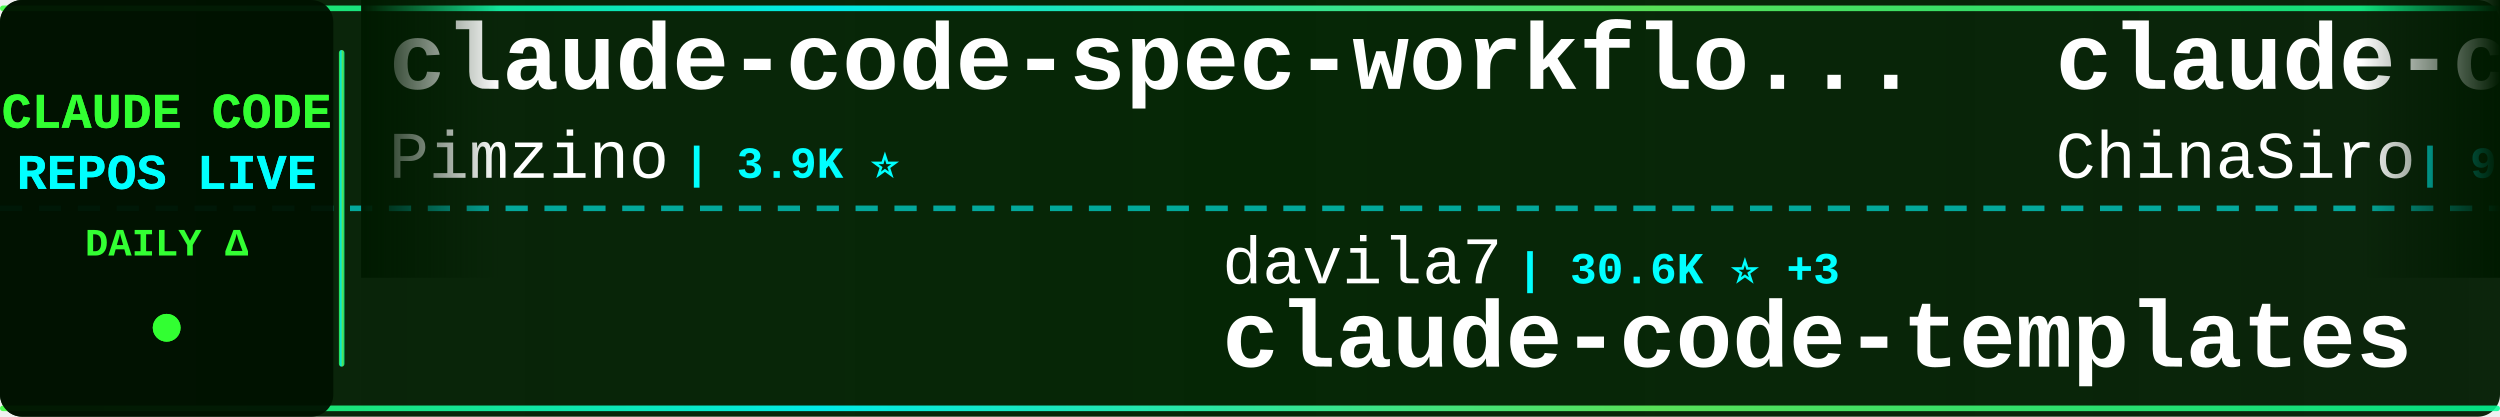
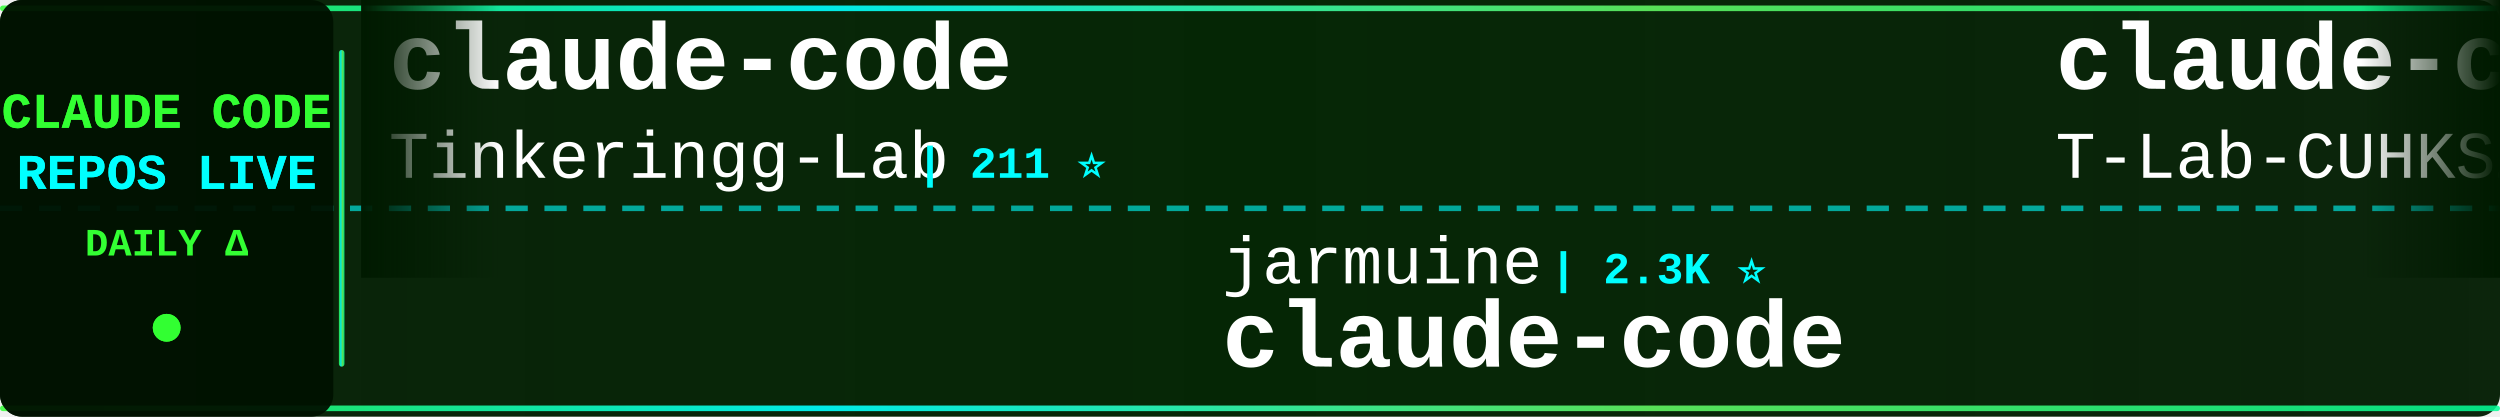
<svg xmlns="http://www.w3.org/2000/svg" width="900" height="150">
  <defs>
    <linearGradient id="tickerBg" x1="0%" y1="0%" x2="100%" y2="0%">
      <stop offset="0%" style="stop-color:#001a00;stop-opacity:0.95" />
      <stop offset="50%" style="stop-color:#002200;stop-opacity:0.98" />
      <stop offset="100%" style="stop-color:#001a00;stop-opacity:0.95" />
    </linearGradient>
    <linearGradient id="borderGrad" x1="0%" y1="0%" x2="100%" y2="0%">
      <stop offset="0%" style="stop-color:#33ff33;stop-opacity:0.85">
        <animate attributeName="stop-opacity" values="0.85;1;0.85" dur="2s" repeatCount="indefinite" />
      </stop>
      <stop offset="33%" style="stop-color:#00ffff;stop-opacity:0.9">
        <animate attributeName="stop-opacity" values="0.9;1;0.9" dur="2.2s" repeatCount="indefinite" />
      </stop>
      <stop offset="66%" style="stop-color:#66ff66;stop-opacity:0.85">
        <animate attributeName="stop-opacity" values="0.85;1;0.85" dur="1.8s" repeatCount="indefinite" />
      </stop>
      <stop offset="100%" style="stop-color:#00ff99;stop-opacity:0.85">
        <animate attributeName="stop-opacity" values="0.85;1;0.85" dur="2s" repeatCount="indefinite" />
      </stop>
    </linearGradient>
    <filter id="textGlow">
      <feGaussianBlur stdDeviation="0.1" result="coloredBlur" />
      <feMerge>
        <feMergeNode in="coloredBlur" />
        <feMergeNode in="SourceGraphic" />
      </feMerge>
    </filter>
    <filter id="metricGlow">
      <feGaussianBlur stdDeviation="0.2" result="coloredBlur" />
      <feMerge>
        <feMergeNode in="coloredBlur" />
        <feMergeNode in="SourceGraphic" />
      </feMerge>
    </filter>
    <linearGradient id="leftFade" x1="0%" y1="0%" x2="100%" y2="0%">
      <stop offset="0%" style="stop-color:#001a00;stop-opacity:1" />
      <stop offset="100%" style="stop-color:#001a00;stop-opacity:0" />
    </linearGradient>
    <linearGradient id="rightFade" x1="0%" y1="0%" x2="100%" y2="0%">
      <stop offset="0%" style="stop-color:#001a00;stop-opacity:0" />
      <stop offset="100%" style="stop-color:#001a00;stop-opacity:1" />
    </linearGradient>
  </defs>
  <rect width="900" height="150" fill="url(#tickerBg)" rx="8" />
  <rect x="0" y="2" width="900" height="2" fill="url(#borderGrad)" rx="1" />
  <rect x="0" y="146" width="900" height="2" fill="url(#borderGrad)" rx="1" />
  <line x1="0" y1="75" x2="900" y2="75" stroke="#00ffff" stroke-width="2" stroke-dasharray="8 6" opacity="0.6" />
  <rect x="0" y="0" width="120" height="150" fill="#001100" opacity="0.95" rx="8" />
  <text x="60" y="46" font-family="'Courier New', monospace" font-size="18" font-weight="bold" fill="#33ff33" text-anchor="middle" filter="url(#textGlow)">
    CLAUDE CODE
  </text>
  <text x="60" y="68" font-family="'Courier New', monospace" font-size="18" font-weight="bold" fill="#00ffff" text-anchor="middle" filter="url(#textGlow)">
    REPOS LIVE
  </text>
  <text x="60" y="92" font-family="'Courier New', monospace" font-size="14" font-weight="bold" fill="#33ff33" text-anchor="middle">
    DAILY Δ
  </text>
  <circle cx="60" cy="118" r="5" fill="#33ff33" filter="url(#metricGlow)">
    <animate attributeName="r" values="4;6;4" dur="1.5s" repeatCount="indefinite" />
    <animate attributeName="opacity" values="0.6;1;0.6" dur="1.5s" repeatCount="indefinite" />
  </circle>
  <rect x="122" y="18" width="2" height="114" fill="url(#borderGrad)" rx="1" />
  <clipPath id="tickerClip">
    <rect x="130" y="0" width="770" height="150" />
  </clipPath>
  <g clip-path="url(#tickerClip)">
    <g id="tickerItems">
      <animateTransform attributeName="transform" attributeType="XML" type="translate" from="0 0" to="-3000 0" dur="54s" repeatCount="indefinite" />
      <g transform="translate(0, 0)">
-         <text x="140" y="32" font-family="'Courier New', monospace" font-size="34" font-weight="bold" fill="#ffffff">claude-code-spec-workflo...</text>
-         <text x="140" y="64" font-family="'Courier New', monospace" font-size="24" font-weight="normal" fill="#ffffff" opacity="1.0">Pimzino</text>
-         <text x="246" y="64" font-family="'Courier New', monospace" font-size="16" font-weight="bold" fill="#00ffff"> | 3.9K ⭐</text>
+         <text x="140" y="32" font-family="'Courier New', monospace" font-size="34" font-weight="bold" fill="#ffffff">claude-code</text>
+         <text x="140" y="64" font-family="'Courier New', monospace" font-size="24" font-weight="normal" fill="#ffffff" opacity="1.0">Tinkeringg-Lab</text>
+         <text x="330" y="64" font-family="'Courier New', monospace" font-size="16" font-weight="bold" fill="#00ffff"> | 211 ⭐</text>
      </g>
      <g transform="translate(300, 0)">
-         <text x="140" y="102" font-family="'Courier New', monospace" font-size="24" font-weight="normal" fill="#ffffff" opacity="1.0">davila7</text>
-         <text x="246" y="102" font-family="'Courier New', monospace" font-size="16" font-weight="bold" fill="#00ffff"> | 30.6K ⭐ +3</text>
-         <text x="140" y="132" font-family="'Courier New', monospace" font-size="34" font-weight="bold" fill="#ffffff">claude-code-templates</text>
+         <text x="140" y="102" font-family="'Courier New', monospace" font-size="24" font-weight="normal" fill="#ffffff" opacity="1.0">jarmuine</text>
+         <text x="258" y="102" font-family="'Courier New', monospace" font-size="16" font-weight="bold" fill="#00ffff"> | 2.3K ⭐</text>
+         <text x="140" y="132" font-family="'Courier New', monospace" font-size="34" font-weight="bold" fill="#ffffff">claude-code</text>
      </g>
      <g transform="translate(600, 0)">
-         <text x="140" y="32" font-family="'Courier New', monospace" font-size="34" font-weight="bold" fill="#ffffff">claude-code-sourcemap</text>
-         <text x="140" y="64" font-family="'Courier New', monospace" font-size="24" font-weight="normal" fill="#ffffff" opacity="1.0">ChinaSiro</text>
-         <text x="270" y="64" font-family="'Courier New', monospace" font-size="16" font-weight="bold" fill="#00ffff"> | 9.7K ⭐ +1</text>
+         <text x="140" y="32" font-family="'Courier New', monospace" font-size="34" font-weight="bold" fill="#ffffff">claude-code</text>
+         <text x="140" y="64" font-family="'Courier New', monospace" font-size="24" font-weight="normal" fill="#ffffff" opacity="1.0">T-Lab-CUHKSZ</text>
+         <text x="306" y="64" font-family="'Courier New', monospace" font-size="16" font-weight="bold" fill="#00ffff"> | 328 ⭐</text>
      </g>
      <g transform="translate(900, 0)">
-         <text x="140" y="102" font-family="'Courier New', monospace" font-size="24" font-weight="normal" fill="#ffffff" opacity="1.0">darcyegb</text>
-         <text x="258" y="102" font-family="'Courier New', monospace" font-size="16" font-weight="bold" fill="#00ffff"> | 761 ⭐</text>
-         <text x="140" y="132" font-family="'Courier New', monospace" font-size="34" font-weight="bold" fill="#ffffff">ClaudeCodeAgents</text>
+         <text x="140" y="102" font-family="'Courier New', monospace" font-size="24" font-weight="normal" fill="#ffffff" opacity="1.0">hangsman</text>
+         <text x="258" y="102" font-family="'Courier New', monospace" font-size="16" font-weight="bold" fill="#00ffff"> | 794 ⭐ +1</text>
+         <text x="140" y="132" font-family="'Courier New', monospace" font-size="34" font-weight="bold" fill="#ffffff">claude-code-source</text>
      </g>
      <g transform="translate(1200, 0)">
-         <text x="140" y="32" font-family="'Courier New', monospace" font-size="34" font-weight="bold" fill="#ffffff">andrej-karpathy-skills</text>
-         <text x="140" y="64" font-family="'Courier New', monospace" font-size="24" font-weight="normal" fill="#ffffff" opacity="1.0">multica-ai</text>
-         <text x="282" y="64" font-family="'Courier New', monospace" font-size="16" font-weight="bold" fill="#00ffff"> | 212.3K ⭐ +41</text>
+         <text x="140" y="32" font-family="'Courier New', monospace" font-size="34" font-weight="bold" fill="#ffffff">ClaudeCode-Portable</text>
+         <text x="140" y="64" font-family="'Courier New', monospace" font-size="24" font-weight="normal" fill="#ffffff" opacity="1.0">techjarves</text>
+         <text x="282" y="64" font-family="'Courier New', monospace" font-size="16" font-weight="bold" fill="#00ffff"> | 1.4K ⭐ +2</text>
      </g>
      <g transform="translate(1500, 0)">
-         <text x="140" y="102" font-family="'Courier New', monospace" font-size="24" font-weight="normal" fill="#ffffff" opacity="1.0">https-deeplearning-ai</text>
-         <text x="414" y="102" font-family="'Courier New', monospace" font-size="16" font-weight="bold" fill="#00ffff"> | 547 ⭐</text>
-         <text x="140" y="132" font-family="'Courier New', monospace" font-size="34" font-weight="bold" fill="#ffffff">sc-claude-code-files</text>
+         <text x="140" y="102" font-family="'Courier New', monospace" font-size="24" font-weight="normal" fill="#ffffff" opacity="1.0">huangserva</text>
+         <text x="282" y="102" font-family="'Courier New', monospace" font-size="16" font-weight="bold" fill="#00ffff"> | 628 ⭐</text>
+         <text x="140" y="132" font-family="'Courier New', monospace" font-size="34" font-weight="bold" fill="#ffffff">claude-code-cli</text>
      </g>
      <g transform="translate(1800, 0)">
        <text x="140" y="32" font-family="'Courier New', monospace" font-size="34" font-weight="bold" fill="#ffffff">claude-code</text>
-         <text x="140" y="64" font-family="'Courier New', monospace" font-size="24" font-weight="normal" fill="#ffffff" opacity="1.0">VineeTagarwaL-code</text>
-         <text x="378" y="64" font-family="'Courier New', monospace" font-size="16" font-weight="bold" fill="#00ffff"> | 274 ⭐</text>
+         <text x="140" y="64" font-family="'Courier New', monospace" font-size="24" font-weight="normal" fill="#ffffff" opacity="1.0">ochamber</text>
+         <text x="258" y="64" font-family="'Courier New', monospace" font-size="16" font-weight="bold" fill="#00ffff"> | 2 ⭐</text>
      </g>
      <g transform="translate(2100, 0)">
-         <text x="140" y="102" font-family="'Courier New', monospace" font-size="24" font-weight="normal" fill="#ffffff" opacity="1.0">T-Lab-CUHKSZ</text>
-         <text x="306" y="102" font-family="'Courier New', monospace" font-size="16" font-weight="bold" fill="#00ffff"> | 328 ⭐</text>
+         <text x="140" y="102" font-family="'Courier New', monospace" font-size="24" font-weight="normal" fill="#ffffff" opacity="1.0">alex000kim</text>
+         <text x="282" y="102" font-family="'Courier New', monospace" font-size="16" font-weight="bold" fill="#00ffff"> | 234 ⭐</text>
        <text x="140" y="132" font-family="'Courier New', monospace" font-size="34" font-weight="bold" fill="#ffffff">claude-code</text>
      </g>
      <g transform="translate(2400, 0)">
-         <text x="140" y="32" font-family="'Courier New', monospace" font-size="34" font-weight="bold" fill="#ffffff">Claude-Code</text>
-         <text x="140" y="64" font-family="'Courier New', monospace" font-size="24" font-weight="normal" fill="#ffffff" opacity="1.0">OrcaWhisper</text>
-         <text x="294" y="64" font-family="'Courier New', monospace" font-size="16" font-weight="bold" fill="#00ffff"> | 94 ⭐</text>
+         <text x="140" y="32" font-family="'Courier New', monospace" font-size="34" font-weight="bold" fill="#ffffff">claude-code-templates</text>
+         <text x="140" y="64" font-family="'Courier New', monospace" font-size="24" font-weight="normal" fill="#ffffff" opacity="1.0">davila7</text>
+         <text x="246" y="64" font-family="'Courier New', monospace" font-size="16" font-weight="bold" fill="#00ffff"> | 30.6K ⭐ +15</text>
      </g>
      <g transform="translate(2700, 0)">
-         <text x="140" y="102" font-family="'Courier New', monospace" font-size="24" font-weight="normal" fill="#ffffff" opacity="1.0">WorldFlowAI</text>
-         <text x="294" y="102" font-family="'Courier New', monospace" font-size="16" font-weight="bold" fill="#00ffff"> | 2.8K ⭐ +11</text>
-         <text x="140" y="132" font-family="'Courier New', monospace" font-size="34" font-weight="bold" fill="#ffffff">everything-claude-code</text>
+         <text x="140" y="102" font-family="'Courier New', monospace" font-size="24" font-weight="normal" fill="#ffffff" opacity="1.0">anthropics</text>
+         <text x="282" y="102" font-family="'Courier New', monospace" font-size="16" font-weight="bold" fill="#00ffff"> | 8.9K ⭐ +4</text>
+         <text x="140" y="132" font-family="'Courier New', monospace" font-size="34" font-weight="bold" fill="#ffffff">claude-code-action</text>
      </g>
      <g transform="translate(3000, 0)">
-         <text x="140" y="32" font-family="'Courier New', monospace" font-size="34" font-weight="bold" fill="#ffffff">claude-code-spec-workflo...</text>
-         <text x="140" y="64" font-family="'Courier New', monospace" font-size="24" font-weight="normal" fill="#ffffff" opacity="1.0">Pimzino</text>
-         <text x="246" y="64" font-family="'Courier New', monospace" font-size="16" font-weight="bold" fill="#00ffff"> | 3.9K ⭐</text>
+         <text x="140" y="32" font-family="'Courier New', monospace" font-size="34" font-weight="bold" fill="#ffffff">claude-code</text>
+         <text x="140" y="64" font-family="'Courier New', monospace" font-size="24" font-weight="normal" fill="#ffffff" opacity="1.0">Tinkeringg-Lab</text>
+         <text x="330" y="64" font-family="'Courier New', monospace" font-size="16" font-weight="bold" fill="#00ffff"> | 211 ⭐</text>
      </g>
      <g transform="translate(3300, 0)">
-         <text x="140" y="102" font-family="'Courier New', monospace" font-size="24" font-weight="normal" fill="#ffffff" opacity="1.0">davila7</text>
-         <text x="246" y="102" font-family="'Courier New', monospace" font-size="16" font-weight="bold" fill="#00ffff"> | 30.6K ⭐ +3</text>
-         <text x="140" y="132" font-family="'Courier New', monospace" font-size="34" font-weight="bold" fill="#ffffff">claude-code-templates</text>
+         <text x="140" y="102" font-family="'Courier New', monospace" font-size="24" font-weight="normal" fill="#ffffff" opacity="1.0">jarmuine</text>
+         <text x="258" y="102" font-family="'Courier New', monospace" font-size="16" font-weight="bold" fill="#00ffff"> | 2.3K ⭐</text>
+         <text x="140" y="132" font-family="'Courier New', monospace" font-size="34" font-weight="bold" fill="#ffffff">claude-code</text>
      </g>
      <g transform="translate(3600, 0)">
-         <text x="140" y="32" font-family="'Courier New', monospace" font-size="34" font-weight="bold" fill="#ffffff">claude-code-sourcemap</text>
-         <text x="140" y="64" font-family="'Courier New', monospace" font-size="24" font-weight="normal" fill="#ffffff" opacity="1.0">ChinaSiro</text>
-         <text x="270" y="64" font-family="'Courier New', monospace" font-size="16" font-weight="bold" fill="#00ffff"> | 9.7K ⭐ +1</text>
+         <text x="140" y="32" font-family="'Courier New', monospace" font-size="34" font-weight="bold" fill="#ffffff">claude-code</text>
+         <text x="140" y="64" font-family="'Courier New', monospace" font-size="24" font-weight="normal" fill="#ffffff" opacity="1.0">T-Lab-CUHKSZ</text>
+         <text x="306" y="64" font-family="'Courier New', monospace" font-size="16" font-weight="bold" fill="#00ffff"> | 328 ⭐</text>
      </g>
      <g transform="translate(3900, 0)">
-         <text x="140" y="102" font-family="'Courier New', monospace" font-size="24" font-weight="normal" fill="#ffffff" opacity="1.0">darcyegb</text>
-         <text x="258" y="102" font-family="'Courier New', monospace" font-size="16" font-weight="bold" fill="#00ffff"> | 761 ⭐</text>
-         <text x="140" y="132" font-family="'Courier New', monospace" font-size="34" font-weight="bold" fill="#ffffff">ClaudeCodeAgents</text>
+         <text x="140" y="102" font-family="'Courier New', monospace" font-size="24" font-weight="normal" fill="#ffffff" opacity="1.0">hangsman</text>
+         <text x="258" y="102" font-family="'Courier New', monospace" font-size="16" font-weight="bold" fill="#00ffff"> | 794 ⭐ +1</text>
+         <text x="140" y="132" font-family="'Courier New', monospace" font-size="34" font-weight="bold" fill="#ffffff">claude-code-source</text>
      </g>
    </g>
  </g>
  <rect x="130" y="0" width="50" height="100" fill="url(#leftFade)" />
  <rect x="850" y="0" width="50" height="100" fill="url(#rightFade)" />
</svg>
